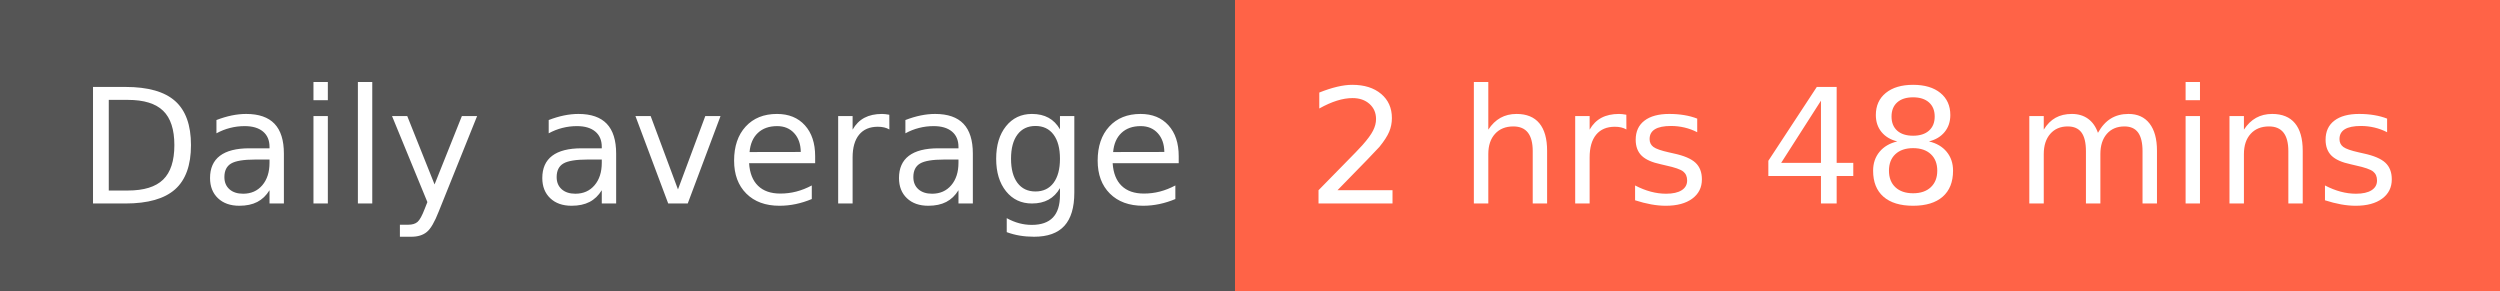
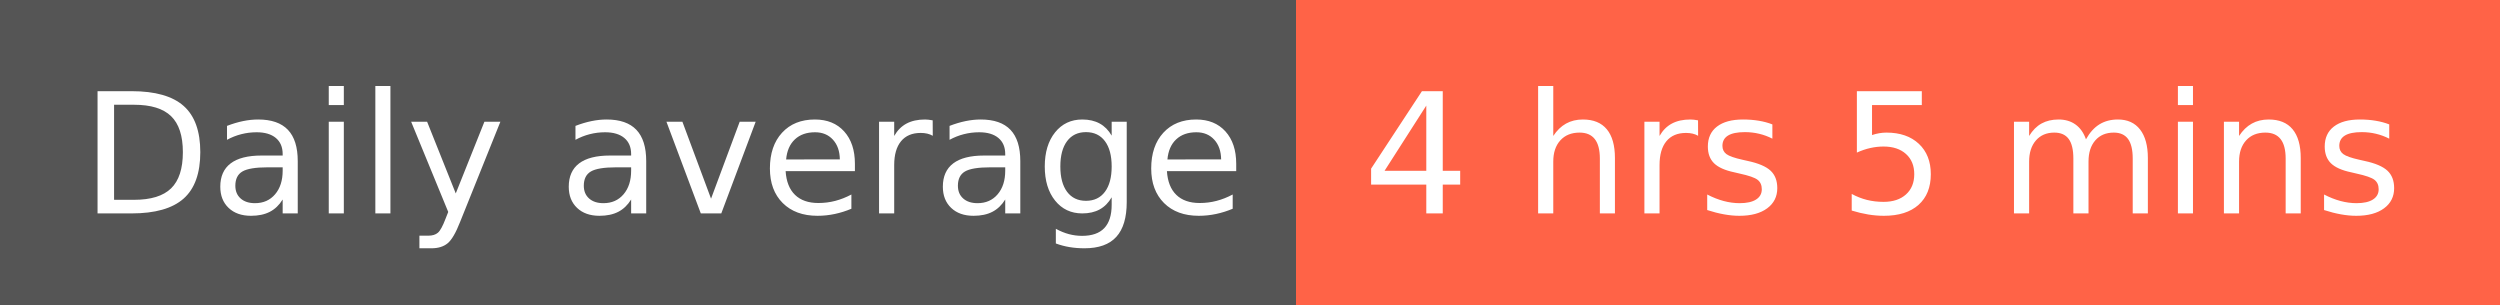
- <svg xmlns="http://www.w3.org/2000/svg" width="172" height="20" role="img" aria-label="Daily average: 2 hrs 48 mins">
+ <svg xmlns="http://www.w3.org/2000/svg" width="164" height="20" role="img" aria-label="Daily average: 4 hrs 5 mins">
  <g shape-rendering="crispEdges">
    <rect width="85" height="20" fill="#555" />
-     <rect x="85" width="87" height="20" fill="tomato" />
+     <rect x="85" width="79" height="20" fill="tomato" />
  </g>
  <g fill="#fff" text-anchor="middle" font-family="Verdana,Geneva,DejaVu Sans,sans-serif" text-rendering="geometricPrecision" font-size="110">
    <text x="435" y="140" transform="scale(.1)" fill="#fff" textLength="750">Daily average</text>
-     <text x="1275" y="140" transform="scale(.1)" fill="#fff" textLength="770">2 hrs 48 mins</text>
+     <text x="1235" y="140" transform="scale(.1)" fill="#fff" textLength="690">4 hrs 5 mins</text>
  </g>
</svg>
